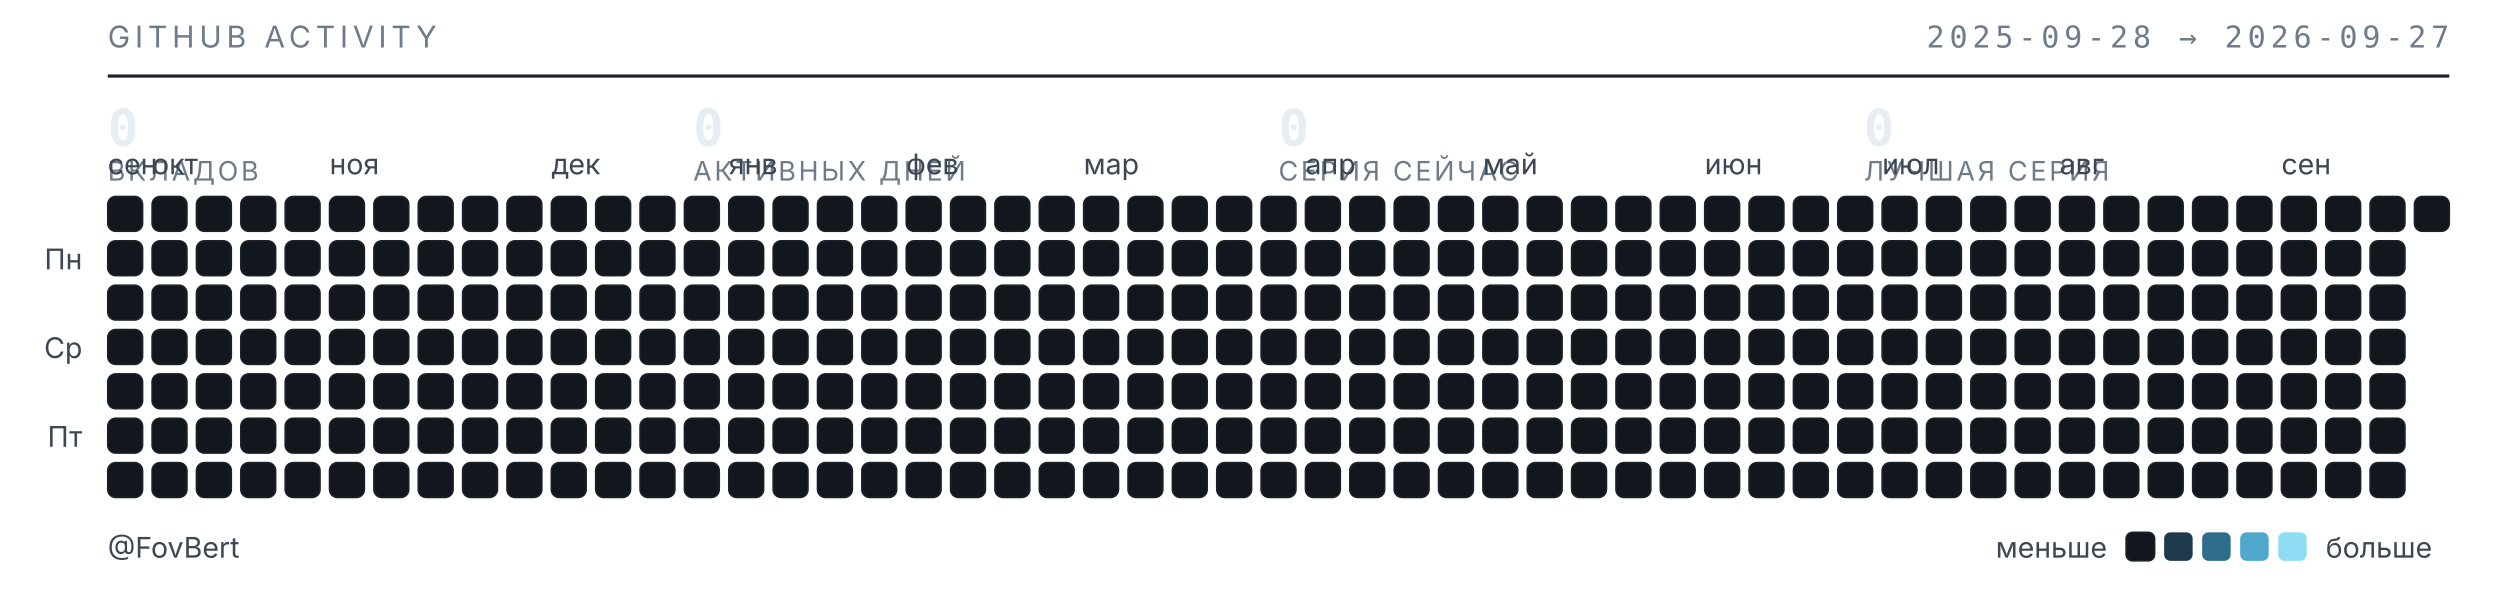
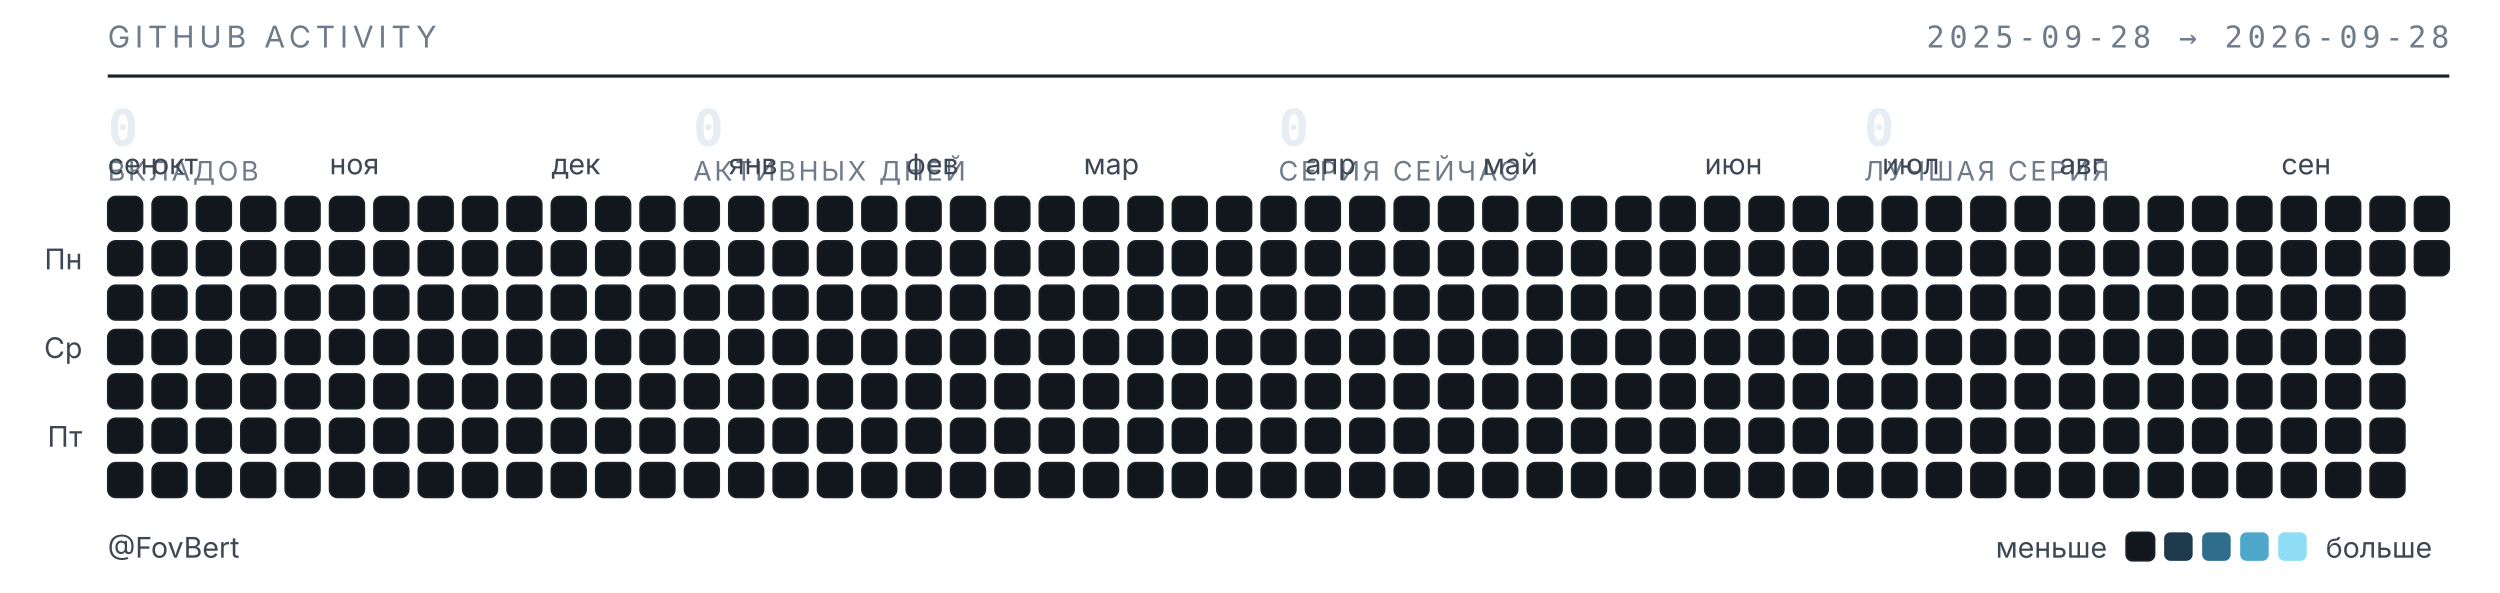
<svg xmlns="http://www.w3.org/2000/svg" width="789" height="187" viewBox="0 0 789 187" role="img" aria-label="Календарь активности GitHub — FovBert">
  <style>
  .t{font-family:"Inter","Segoe UI",system-ui,-apple-system,sans-serif}
  .m{font-family:"JetBrains Mono","SF Mono",ui-monospace,Consolas,monospace}
  .sub{fill:#6e7b8a;font-size:9.5px;letter-spacing:.16em}
  .lbl{fill:#3d4753;font-size:9px}
  .num{fill:#e6edf3;font-size:16px;font-weight:600}
  .cap{fill:#6e7b8a;font-size:8.5px;letter-spacing:.1em}
  rect{shape-rendering:geometricPrecision}
  </style>
  <text class="t sub" x="34" y="15">GITHUB ACTIVITY</text>
-   <text class="m sub" x="773" y="15" text-anchor="end">2025-09-28 → 2026-09-27</text>
+   <text class="m sub" x="773" y="15" text-anchor="end">2025-09-28 → 2026-09-28</text>
  <line x1="34" y1="24" x2="773" y2="24" stroke="#1b2129" stroke-width="1" />
  <text class="m num" x="34" y="46">0</text>
  <text class="t cap" x="34" y="57">ВКЛАДОВ</text>
  <text class="m num" x="218.75" y="46">0</text>
  <text class="t cap" x="218.75" y="57">АКТИВНЫХ ДНЕЙ</text>
  <text class="m num" x="403.5" y="46">0</text>
  <text class="t cap" x="403.5" y="57">СЕРИЯ СЕЙЧАС</text>
  <text class="m num" x="588.25" y="46">0</text>
  <text class="t cap" x="588.25" y="57">ЛУЧШАЯ СЕРИЯ</text>
  <text class="t lbl" x="34" y="55">сен</text>
  <text class="t lbl" x="48" y="55">окт</text>
  <text class="t lbl" x="104" y="55">ноя</text>
  <text class="t lbl" x="174" y="55">дек</text>
  <text class="t lbl" x="230" y="55">янв</text>
  <text class="t lbl" x="286" y="55">фев</text>
  <text class="t lbl" x="342" y="55">мар</text>
  <text class="t lbl" x="412" y="55">апр</text>
  <text class="t lbl" x="468" y="55">май</text>
  <text class="t lbl" x="538" y="55">июн</text>
  <text class="t lbl" x="594" y="55">июл</text>
  <text class="t lbl" x="650" y="55">авг</text>
  <text class="t lbl" x="720" y="55">сен</text>
  <text class="t lbl" x="26" y="85" text-anchor="end">Пн</text>
  <text class="t lbl" x="26" y="113" text-anchor="end">Ср</text>
  <text class="t lbl" x="26" y="141" text-anchor="end">Пт</text>
  <rect x="34" y="62" width="11" height="11" rx="2.5" fill="#12171d" stroke="#1b2129" stroke-width=".5" />
  <rect x="34" y="76" width="11" height="11" rx="2.5" fill="#12171d" stroke="#1b2129" stroke-width=".5" />
  <rect x="34" y="90" width="11" height="11" rx="2.5" fill="#12171d" stroke="#1b2129" stroke-width=".5" />
  <rect x="34" y="104" width="11" height="11" rx="2.5" fill="#12171d" stroke="#1b2129" stroke-width=".5" />
  <rect x="34" y="118" width="11" height="11" rx="2.5" fill="#12171d" stroke="#1b2129" stroke-width=".5" />
  <rect x="34" y="132" width="11" height="11" rx="2.5" fill="#12171d" stroke="#1b2129" stroke-width=".5" />
  <rect x="34" y="146" width="11" height="11" rx="2.5" fill="#12171d" stroke="#1b2129" stroke-width=".5" />
  <rect x="48" y="62" width="11" height="11" rx="2.5" fill="#12171d" stroke="#1b2129" stroke-width=".5" />
  <rect x="48" y="76" width="11" height="11" rx="2.5" fill="#12171d" stroke="#1b2129" stroke-width=".5" />
  <rect x="48" y="90" width="11" height="11" rx="2.5" fill="#12171d" stroke="#1b2129" stroke-width=".5" />
  <rect x="48" y="104" width="11" height="11" rx="2.5" fill="#12171d" stroke="#1b2129" stroke-width=".5" />
  <rect x="48" y="118" width="11" height="11" rx="2.5" fill="#12171d" stroke="#1b2129" stroke-width=".5" />
  <rect x="48" y="132" width="11" height="11" rx="2.5" fill="#12171d" stroke="#1b2129" stroke-width=".5" />
  <rect x="48" y="146" width="11" height="11" rx="2.5" fill="#12171d" stroke="#1b2129" stroke-width=".5" />
  <rect x="62" y="62" width="11" height="11" rx="2.5" fill="#12171d" stroke="#1b2129" stroke-width=".5" />
  <rect x="62" y="76" width="11" height="11" rx="2.5" fill="#12171d" stroke="#1b2129" stroke-width=".5" />
  <rect x="62" y="90" width="11" height="11" rx="2.5" fill="#12171d" stroke="#1b2129" stroke-width=".5" />
  <rect x="62" y="104" width="11" height="11" rx="2.5" fill="#12171d" stroke="#1b2129" stroke-width=".5" />
  <rect x="62" y="118" width="11" height="11" rx="2.5" fill="#12171d" stroke="#1b2129" stroke-width=".5" />
  <rect x="62" y="132" width="11" height="11" rx="2.5" fill="#12171d" stroke="#1b2129" stroke-width=".5" />
  <rect x="62" y="146" width="11" height="11" rx="2.5" fill="#12171d" stroke="#1b2129" stroke-width=".5" />
  <rect x="76" y="62" width="11" height="11" rx="2.5" fill="#12171d" stroke="#1b2129" stroke-width=".5" />
  <rect x="76" y="76" width="11" height="11" rx="2.5" fill="#12171d" stroke="#1b2129" stroke-width=".5" />
  <rect x="76" y="90" width="11" height="11" rx="2.5" fill="#12171d" stroke="#1b2129" stroke-width=".5" />
  <rect x="76" y="104" width="11" height="11" rx="2.5" fill="#12171d" stroke="#1b2129" stroke-width=".5" />
  <rect x="76" y="118" width="11" height="11" rx="2.5" fill="#12171d" stroke="#1b2129" stroke-width=".5" />
  <rect x="76" y="132" width="11" height="11" rx="2.5" fill="#12171d" stroke="#1b2129" stroke-width=".5" />
  <rect x="76" y="146" width="11" height="11" rx="2.5" fill="#12171d" stroke="#1b2129" stroke-width=".5" />
  <rect x="90" y="62" width="11" height="11" rx="2.5" fill="#12171d" stroke="#1b2129" stroke-width=".5" />
  <rect x="90" y="76" width="11" height="11" rx="2.5" fill="#12171d" stroke="#1b2129" stroke-width=".5" />
  <rect x="90" y="90" width="11" height="11" rx="2.5" fill="#12171d" stroke="#1b2129" stroke-width=".5" />
  <rect x="90" y="104" width="11" height="11" rx="2.5" fill="#12171d" stroke="#1b2129" stroke-width=".5" />
  <rect x="90" y="118" width="11" height="11" rx="2.5" fill="#12171d" stroke="#1b2129" stroke-width=".5" />
  <rect x="90" y="132" width="11" height="11" rx="2.5" fill="#12171d" stroke="#1b2129" stroke-width=".5" />
  <rect x="90" y="146" width="11" height="11" rx="2.5" fill="#12171d" stroke="#1b2129" stroke-width=".5" />
  <rect x="104" y="62" width="11" height="11" rx="2.5" fill="#12171d" stroke="#1b2129" stroke-width=".5" />
  <rect x="104" y="76" width="11" height="11" rx="2.5" fill="#12171d" stroke="#1b2129" stroke-width=".5" />
  <rect x="104" y="90" width="11" height="11" rx="2.5" fill="#12171d" stroke="#1b2129" stroke-width=".5" />
  <rect x="104" y="104" width="11" height="11" rx="2.5" fill="#12171d" stroke="#1b2129" stroke-width=".5" />
  <rect x="104" y="118" width="11" height="11" rx="2.5" fill="#12171d" stroke="#1b2129" stroke-width=".5" />
  <rect x="104" y="132" width="11" height="11" rx="2.5" fill="#12171d" stroke="#1b2129" stroke-width=".5" />
  <rect x="104" y="146" width="11" height="11" rx="2.5" fill="#12171d" stroke="#1b2129" stroke-width=".5" />
  <rect x="118" y="62" width="11" height="11" rx="2.5" fill="#12171d" stroke="#1b2129" stroke-width=".5" />
  <rect x="118" y="76" width="11" height="11" rx="2.5" fill="#12171d" stroke="#1b2129" stroke-width=".5" />
  <rect x="118" y="90" width="11" height="11" rx="2.5" fill="#12171d" stroke="#1b2129" stroke-width=".5" />
  <rect x="118" y="104" width="11" height="11" rx="2.5" fill="#12171d" stroke="#1b2129" stroke-width=".5" />
  <rect x="118" y="118" width="11" height="11" rx="2.5" fill="#12171d" stroke="#1b2129" stroke-width=".5" />
  <rect x="118" y="132" width="11" height="11" rx="2.5" fill="#12171d" stroke="#1b2129" stroke-width=".5" />
  <rect x="118" y="146" width="11" height="11" rx="2.5" fill="#12171d" stroke="#1b2129" stroke-width=".5" />
  <rect x="132" y="62" width="11" height="11" rx="2.5" fill="#12171d" stroke="#1b2129" stroke-width=".5" />
  <rect x="132" y="76" width="11" height="11" rx="2.5" fill="#12171d" stroke="#1b2129" stroke-width=".5" />
  <rect x="132" y="90" width="11" height="11" rx="2.5" fill="#12171d" stroke="#1b2129" stroke-width=".5" />
  <rect x="132" y="104" width="11" height="11" rx="2.5" fill="#12171d" stroke="#1b2129" stroke-width=".5" />
  <rect x="132" y="118" width="11" height="11" rx="2.5" fill="#12171d" stroke="#1b2129" stroke-width=".5" />
  <rect x="132" y="132" width="11" height="11" rx="2.5" fill="#12171d" stroke="#1b2129" stroke-width=".5" />
  <rect x="132" y="146" width="11" height="11" rx="2.5" fill="#12171d" stroke="#1b2129" stroke-width=".5" />
  <rect x="146" y="62" width="11" height="11" rx="2.5" fill="#12171d" stroke="#1b2129" stroke-width=".5" />
  <rect x="146" y="76" width="11" height="11" rx="2.5" fill="#12171d" stroke="#1b2129" stroke-width=".5" />
  <rect x="146" y="90" width="11" height="11" rx="2.5" fill="#12171d" stroke="#1b2129" stroke-width=".5" />
  <rect x="146" y="104" width="11" height="11" rx="2.5" fill="#12171d" stroke="#1b2129" stroke-width=".5" />
  <rect x="146" y="118" width="11" height="11" rx="2.5" fill="#12171d" stroke="#1b2129" stroke-width=".5" />
  <rect x="146" y="132" width="11" height="11" rx="2.5" fill="#12171d" stroke="#1b2129" stroke-width=".5" />
  <rect x="146" y="146" width="11" height="11" rx="2.5" fill="#12171d" stroke="#1b2129" stroke-width=".5" />
  <rect x="160" y="62" width="11" height="11" rx="2.5" fill="#12171d" stroke="#1b2129" stroke-width=".5" />
  <rect x="160" y="76" width="11" height="11" rx="2.5" fill="#12171d" stroke="#1b2129" stroke-width=".5" />
  <rect x="160" y="90" width="11" height="11" rx="2.5" fill="#12171d" stroke="#1b2129" stroke-width=".5" />
  <rect x="160" y="104" width="11" height="11" rx="2.5" fill="#12171d" stroke="#1b2129" stroke-width=".5" />
  <rect x="160" y="118" width="11" height="11" rx="2.5" fill="#12171d" stroke="#1b2129" stroke-width=".5" />
  <rect x="160" y="132" width="11" height="11" rx="2.5" fill="#12171d" stroke="#1b2129" stroke-width=".5" />
  <rect x="160" y="146" width="11" height="11" rx="2.5" fill="#12171d" stroke="#1b2129" stroke-width=".5" />
  <rect x="174" y="62" width="11" height="11" rx="2.5" fill="#12171d" stroke="#1b2129" stroke-width=".5" />
  <rect x="174" y="76" width="11" height="11" rx="2.5" fill="#12171d" stroke="#1b2129" stroke-width=".5" />
  <rect x="174" y="90" width="11" height="11" rx="2.5" fill="#12171d" stroke="#1b2129" stroke-width=".5" />
  <rect x="174" y="104" width="11" height="11" rx="2.5" fill="#12171d" stroke="#1b2129" stroke-width=".5" />
  <rect x="174" y="118" width="11" height="11" rx="2.5" fill="#12171d" stroke="#1b2129" stroke-width=".5" />
  <rect x="174" y="132" width="11" height="11" rx="2.5" fill="#12171d" stroke="#1b2129" stroke-width=".5" />
  <rect x="174" y="146" width="11" height="11" rx="2.5" fill="#12171d" stroke="#1b2129" stroke-width=".5" />
  <rect x="188" y="62" width="11" height="11" rx="2.5" fill="#12171d" stroke="#1b2129" stroke-width=".5" />
  <rect x="188" y="76" width="11" height="11" rx="2.5" fill="#12171d" stroke="#1b2129" stroke-width=".5" />
  <rect x="188" y="90" width="11" height="11" rx="2.5" fill="#12171d" stroke="#1b2129" stroke-width=".5" />
  <rect x="188" y="104" width="11" height="11" rx="2.5" fill="#12171d" stroke="#1b2129" stroke-width=".5" />
  <rect x="188" y="118" width="11" height="11" rx="2.5" fill="#12171d" stroke="#1b2129" stroke-width=".5" />
  <rect x="188" y="132" width="11" height="11" rx="2.5" fill="#12171d" stroke="#1b2129" stroke-width=".5" />
  <rect x="188" y="146" width="11" height="11" rx="2.5" fill="#12171d" stroke="#1b2129" stroke-width=".5" />
  <rect x="202" y="62" width="11" height="11" rx="2.5" fill="#12171d" stroke="#1b2129" stroke-width=".5" />
  <rect x="202" y="76" width="11" height="11" rx="2.5" fill="#12171d" stroke="#1b2129" stroke-width=".5" />
  <rect x="202" y="90" width="11" height="11" rx="2.5" fill="#12171d" stroke="#1b2129" stroke-width=".5" />
  <rect x="202" y="104" width="11" height="11" rx="2.5" fill="#12171d" stroke="#1b2129" stroke-width=".5" />
  <rect x="202" y="118" width="11" height="11" rx="2.5" fill="#12171d" stroke="#1b2129" stroke-width=".5" />
  <rect x="202" y="132" width="11" height="11" rx="2.5" fill="#12171d" stroke="#1b2129" stroke-width=".5" />
  <rect x="202" y="146" width="11" height="11" rx="2.5" fill="#12171d" stroke="#1b2129" stroke-width=".5" />
  <rect x="216" y="62" width="11" height="11" rx="2.5" fill="#12171d" stroke="#1b2129" stroke-width=".5" />
  <rect x="216" y="76" width="11" height="11" rx="2.5" fill="#12171d" stroke="#1b2129" stroke-width=".5" />
  <rect x="216" y="90" width="11" height="11" rx="2.5" fill="#12171d" stroke="#1b2129" stroke-width=".5" />
  <rect x="216" y="104" width="11" height="11" rx="2.5" fill="#12171d" stroke="#1b2129" stroke-width=".5" />
  <rect x="216" y="118" width="11" height="11" rx="2.5" fill="#12171d" stroke="#1b2129" stroke-width=".5" />
  <rect x="216" y="132" width="11" height="11" rx="2.5" fill="#12171d" stroke="#1b2129" stroke-width=".5" />
  <rect x="216" y="146" width="11" height="11" rx="2.5" fill="#12171d" stroke="#1b2129" stroke-width=".5" />
  <rect x="230" y="62" width="11" height="11" rx="2.5" fill="#12171d" stroke="#1b2129" stroke-width=".5" />
  <rect x="230" y="76" width="11" height="11" rx="2.5" fill="#12171d" stroke="#1b2129" stroke-width=".5" />
  <rect x="230" y="90" width="11" height="11" rx="2.5" fill="#12171d" stroke="#1b2129" stroke-width=".5" />
  <rect x="230" y="104" width="11" height="11" rx="2.5" fill="#12171d" stroke="#1b2129" stroke-width=".5" />
  <rect x="230" y="118" width="11" height="11" rx="2.5" fill="#12171d" stroke="#1b2129" stroke-width=".5" />
  <rect x="230" y="132" width="11" height="11" rx="2.5" fill="#12171d" stroke="#1b2129" stroke-width=".5" />
  <rect x="230" y="146" width="11" height="11" rx="2.5" fill="#12171d" stroke="#1b2129" stroke-width=".5" />
  <rect x="244" y="62" width="11" height="11" rx="2.5" fill="#12171d" stroke="#1b2129" stroke-width=".5" />
  <rect x="244" y="76" width="11" height="11" rx="2.5" fill="#12171d" stroke="#1b2129" stroke-width=".5" />
  <rect x="244" y="90" width="11" height="11" rx="2.5" fill="#12171d" stroke="#1b2129" stroke-width=".5" />
  <rect x="244" y="104" width="11" height="11" rx="2.5" fill="#12171d" stroke="#1b2129" stroke-width=".5" />
  <rect x="244" y="118" width="11" height="11" rx="2.5" fill="#12171d" stroke="#1b2129" stroke-width=".5" />
  <rect x="244" y="132" width="11" height="11" rx="2.5" fill="#12171d" stroke="#1b2129" stroke-width=".5" />
  <rect x="244" y="146" width="11" height="11" rx="2.5" fill="#12171d" stroke="#1b2129" stroke-width=".5" />
  <rect x="258" y="62" width="11" height="11" rx="2.5" fill="#12171d" stroke="#1b2129" stroke-width=".5" />
  <rect x="258" y="76" width="11" height="11" rx="2.5" fill="#12171d" stroke="#1b2129" stroke-width=".5" />
  <rect x="258" y="90" width="11" height="11" rx="2.5" fill="#12171d" stroke="#1b2129" stroke-width=".5" />
  <rect x="258" y="104" width="11" height="11" rx="2.5" fill="#12171d" stroke="#1b2129" stroke-width=".5" />
  <rect x="258" y="118" width="11" height="11" rx="2.5" fill="#12171d" stroke="#1b2129" stroke-width=".5" />
  <rect x="258" y="132" width="11" height="11" rx="2.5" fill="#12171d" stroke="#1b2129" stroke-width=".5" />
  <rect x="258" y="146" width="11" height="11" rx="2.5" fill="#12171d" stroke="#1b2129" stroke-width=".5" />
  <rect x="272" y="62" width="11" height="11" rx="2.5" fill="#12171d" stroke="#1b2129" stroke-width=".5" />
  <rect x="272" y="76" width="11" height="11" rx="2.5" fill="#12171d" stroke="#1b2129" stroke-width=".5" />
  <rect x="272" y="90" width="11" height="11" rx="2.5" fill="#12171d" stroke="#1b2129" stroke-width=".5" />
  <rect x="272" y="104" width="11" height="11" rx="2.5" fill="#12171d" stroke="#1b2129" stroke-width=".5" />
  <rect x="272" y="118" width="11" height="11" rx="2.5" fill="#12171d" stroke="#1b2129" stroke-width=".5" />
  <rect x="272" y="132" width="11" height="11" rx="2.5" fill="#12171d" stroke="#1b2129" stroke-width=".5" />
  <rect x="272" y="146" width="11" height="11" rx="2.5" fill="#12171d" stroke="#1b2129" stroke-width=".5" />
  <rect x="286" y="62" width="11" height="11" rx="2.5" fill="#12171d" stroke="#1b2129" stroke-width=".5" />
  <rect x="286" y="76" width="11" height="11" rx="2.5" fill="#12171d" stroke="#1b2129" stroke-width=".5" />
  <rect x="286" y="90" width="11" height="11" rx="2.5" fill="#12171d" stroke="#1b2129" stroke-width=".5" />
  <rect x="286" y="104" width="11" height="11" rx="2.5" fill="#12171d" stroke="#1b2129" stroke-width=".5" />
  <rect x="286" y="118" width="11" height="11" rx="2.5" fill="#12171d" stroke="#1b2129" stroke-width=".5" />
  <rect x="286" y="132" width="11" height="11" rx="2.5" fill="#12171d" stroke="#1b2129" stroke-width=".5" />
  <rect x="286" y="146" width="11" height="11" rx="2.5" fill="#12171d" stroke="#1b2129" stroke-width=".5" />
  <rect x="300" y="62" width="11" height="11" rx="2.5" fill="#12171d" stroke="#1b2129" stroke-width=".5" />
  <rect x="300" y="76" width="11" height="11" rx="2.5" fill="#12171d" stroke="#1b2129" stroke-width=".5" />
  <rect x="300" y="90" width="11" height="11" rx="2.5" fill="#12171d" stroke="#1b2129" stroke-width=".5" />
  <rect x="300" y="104" width="11" height="11" rx="2.5" fill="#12171d" stroke="#1b2129" stroke-width=".5" />
  <rect x="300" y="118" width="11" height="11" rx="2.5" fill="#12171d" stroke="#1b2129" stroke-width=".5" />
  <rect x="300" y="132" width="11" height="11" rx="2.5" fill="#12171d" stroke="#1b2129" stroke-width=".5" />
  <rect x="300" y="146" width="11" height="11" rx="2.5" fill="#12171d" stroke="#1b2129" stroke-width=".5" />
  <rect x="314" y="62" width="11" height="11" rx="2.5" fill="#12171d" stroke="#1b2129" stroke-width=".5" />
  <rect x="314" y="76" width="11" height="11" rx="2.5" fill="#12171d" stroke="#1b2129" stroke-width=".5" />
  <rect x="314" y="90" width="11" height="11" rx="2.5" fill="#12171d" stroke="#1b2129" stroke-width=".5" />
  <rect x="314" y="104" width="11" height="11" rx="2.5" fill="#12171d" stroke="#1b2129" stroke-width=".5" />
  <rect x="314" y="118" width="11" height="11" rx="2.5" fill="#12171d" stroke="#1b2129" stroke-width=".5" />
  <rect x="314" y="132" width="11" height="11" rx="2.5" fill="#12171d" stroke="#1b2129" stroke-width=".5" />
  <rect x="314" y="146" width="11" height="11" rx="2.5" fill="#12171d" stroke="#1b2129" stroke-width=".5" />
  <rect x="328" y="62" width="11" height="11" rx="2.5" fill="#12171d" stroke="#1b2129" stroke-width=".5" />
  <rect x="328" y="76" width="11" height="11" rx="2.5" fill="#12171d" stroke="#1b2129" stroke-width=".5" />
  <rect x="328" y="90" width="11" height="11" rx="2.5" fill="#12171d" stroke="#1b2129" stroke-width=".5" />
  <rect x="328" y="104" width="11" height="11" rx="2.5" fill="#12171d" stroke="#1b2129" stroke-width=".5" />
  <rect x="328" y="118" width="11" height="11" rx="2.5" fill="#12171d" stroke="#1b2129" stroke-width=".5" />
  <rect x="328" y="132" width="11" height="11" rx="2.5" fill="#12171d" stroke="#1b2129" stroke-width=".5" />
  <rect x="328" y="146" width="11" height="11" rx="2.5" fill="#12171d" stroke="#1b2129" stroke-width=".5" />
  <rect x="342" y="62" width="11" height="11" rx="2.5" fill="#12171d" stroke="#1b2129" stroke-width=".5" />
  <rect x="342" y="76" width="11" height="11" rx="2.5" fill="#12171d" stroke="#1b2129" stroke-width=".5" />
  <rect x="342" y="90" width="11" height="11" rx="2.5" fill="#12171d" stroke="#1b2129" stroke-width=".5" />
  <rect x="342" y="104" width="11" height="11" rx="2.5" fill="#12171d" stroke="#1b2129" stroke-width=".5" />
  <rect x="342" y="118" width="11" height="11" rx="2.5" fill="#12171d" stroke="#1b2129" stroke-width=".5" />
  <rect x="342" y="132" width="11" height="11" rx="2.5" fill="#12171d" stroke="#1b2129" stroke-width=".5" />
  <rect x="342" y="146" width="11" height="11" rx="2.5" fill="#12171d" stroke="#1b2129" stroke-width=".5" />
  <rect x="356" y="62" width="11" height="11" rx="2.5" fill="#12171d" stroke="#1b2129" stroke-width=".5" />
  <rect x="356" y="76" width="11" height="11" rx="2.5" fill="#12171d" stroke="#1b2129" stroke-width=".5" />
  <rect x="356" y="90" width="11" height="11" rx="2.5" fill="#12171d" stroke="#1b2129" stroke-width=".5" />
  <rect x="356" y="104" width="11" height="11" rx="2.5" fill="#12171d" stroke="#1b2129" stroke-width=".5" />
  <rect x="356" y="118" width="11" height="11" rx="2.5" fill="#12171d" stroke="#1b2129" stroke-width=".5" />
  <rect x="356" y="132" width="11" height="11" rx="2.5" fill="#12171d" stroke="#1b2129" stroke-width=".5" />
  <rect x="356" y="146" width="11" height="11" rx="2.5" fill="#12171d" stroke="#1b2129" stroke-width=".5" />
  <rect x="370" y="62" width="11" height="11" rx="2.5" fill="#12171d" stroke="#1b2129" stroke-width=".5" />
  <rect x="370" y="76" width="11" height="11" rx="2.5" fill="#12171d" stroke="#1b2129" stroke-width=".5" />
  <rect x="370" y="90" width="11" height="11" rx="2.5" fill="#12171d" stroke="#1b2129" stroke-width=".5" />
  <rect x="370" y="104" width="11" height="11" rx="2.5" fill="#12171d" stroke="#1b2129" stroke-width=".5" />
  <rect x="370" y="118" width="11" height="11" rx="2.5" fill="#12171d" stroke="#1b2129" stroke-width=".5" />
  <rect x="370" y="132" width="11" height="11" rx="2.5" fill="#12171d" stroke="#1b2129" stroke-width=".5" />
  <rect x="370" y="146" width="11" height="11" rx="2.5" fill="#12171d" stroke="#1b2129" stroke-width=".5" />
  <rect x="384" y="62" width="11" height="11" rx="2.5" fill="#12171d" stroke="#1b2129" stroke-width=".5" />
  <rect x="384" y="76" width="11" height="11" rx="2.5" fill="#12171d" stroke="#1b2129" stroke-width=".5" />
  <rect x="384" y="90" width="11" height="11" rx="2.5" fill="#12171d" stroke="#1b2129" stroke-width=".5" />
  <rect x="384" y="104" width="11" height="11" rx="2.5" fill="#12171d" stroke="#1b2129" stroke-width=".5" />
  <rect x="384" y="118" width="11" height="11" rx="2.5" fill="#12171d" stroke="#1b2129" stroke-width=".5" />
  <rect x="384" y="132" width="11" height="11" rx="2.5" fill="#12171d" stroke="#1b2129" stroke-width=".5" />
  <rect x="384" y="146" width="11" height="11" rx="2.5" fill="#12171d" stroke="#1b2129" stroke-width=".5" />
  <rect x="398" y="62" width="11" height="11" rx="2.5" fill="#12171d" stroke="#1b2129" stroke-width=".5" />
  <rect x="398" y="76" width="11" height="11" rx="2.5" fill="#12171d" stroke="#1b2129" stroke-width=".5" />
  <rect x="398" y="90" width="11" height="11" rx="2.5" fill="#12171d" stroke="#1b2129" stroke-width=".5" />
  <rect x="398" y="104" width="11" height="11" rx="2.5" fill="#12171d" stroke="#1b2129" stroke-width=".5" />
  <rect x="398" y="118" width="11" height="11" rx="2.5" fill="#12171d" stroke="#1b2129" stroke-width=".5" />
  <rect x="398" y="132" width="11" height="11" rx="2.5" fill="#12171d" stroke="#1b2129" stroke-width=".5" />
  <rect x="398" y="146" width="11" height="11" rx="2.5" fill="#12171d" stroke="#1b2129" stroke-width=".5" />
  <rect x="412" y="62" width="11" height="11" rx="2.5" fill="#12171d" stroke="#1b2129" stroke-width=".5" />
  <rect x="412" y="76" width="11" height="11" rx="2.5" fill="#12171d" stroke="#1b2129" stroke-width=".5" />
  <rect x="412" y="90" width="11" height="11" rx="2.5" fill="#12171d" stroke="#1b2129" stroke-width=".5" />
  <rect x="412" y="104" width="11" height="11" rx="2.5" fill="#12171d" stroke="#1b2129" stroke-width=".5" />
  <rect x="412" y="118" width="11" height="11" rx="2.5" fill="#12171d" stroke="#1b2129" stroke-width=".5" />
  <rect x="412" y="132" width="11" height="11" rx="2.5" fill="#12171d" stroke="#1b2129" stroke-width=".5" />
  <rect x="412" y="146" width="11" height="11" rx="2.5" fill="#12171d" stroke="#1b2129" stroke-width=".5" />
  <rect x="426" y="62" width="11" height="11" rx="2.5" fill="#12171d" stroke="#1b2129" stroke-width=".5" />
  <rect x="426" y="76" width="11" height="11" rx="2.5" fill="#12171d" stroke="#1b2129" stroke-width=".5" />
  <rect x="426" y="90" width="11" height="11" rx="2.5" fill="#12171d" stroke="#1b2129" stroke-width=".5" />
  <rect x="426" y="104" width="11" height="11" rx="2.5" fill="#12171d" stroke="#1b2129" stroke-width=".5" />
  <rect x="426" y="118" width="11" height="11" rx="2.5" fill="#12171d" stroke="#1b2129" stroke-width=".5" />
  <rect x="426" y="132" width="11" height="11" rx="2.5" fill="#12171d" stroke="#1b2129" stroke-width=".5" />
  <rect x="426" y="146" width="11" height="11" rx="2.5" fill="#12171d" stroke="#1b2129" stroke-width=".5" />
  <rect x="440" y="62" width="11" height="11" rx="2.5" fill="#12171d" stroke="#1b2129" stroke-width=".5" />
  <rect x="440" y="76" width="11" height="11" rx="2.5" fill="#12171d" stroke="#1b2129" stroke-width=".5" />
  <rect x="440" y="90" width="11" height="11" rx="2.5" fill="#12171d" stroke="#1b2129" stroke-width=".5" />
  <rect x="440" y="104" width="11" height="11" rx="2.5" fill="#12171d" stroke="#1b2129" stroke-width=".5" />
  <rect x="440" y="118" width="11" height="11" rx="2.5" fill="#12171d" stroke="#1b2129" stroke-width=".5" />
  <rect x="440" y="132" width="11" height="11" rx="2.5" fill="#12171d" stroke="#1b2129" stroke-width=".5" />
  <rect x="440" y="146" width="11" height="11" rx="2.5" fill="#12171d" stroke="#1b2129" stroke-width=".5" />
  <rect x="454" y="62" width="11" height="11" rx="2.5" fill="#12171d" stroke="#1b2129" stroke-width=".5" />
  <rect x="454" y="76" width="11" height="11" rx="2.5" fill="#12171d" stroke="#1b2129" stroke-width=".5" />
  <rect x="454" y="90" width="11" height="11" rx="2.5" fill="#12171d" stroke="#1b2129" stroke-width=".5" />
  <rect x="454" y="104" width="11" height="11" rx="2.5" fill="#12171d" stroke="#1b2129" stroke-width=".5" />
  <rect x="454" y="118" width="11" height="11" rx="2.5" fill="#12171d" stroke="#1b2129" stroke-width=".5" />
  <rect x="454" y="132" width="11" height="11" rx="2.5" fill="#12171d" stroke="#1b2129" stroke-width=".5" />
  <rect x="454" y="146" width="11" height="11" rx="2.5" fill="#12171d" stroke="#1b2129" stroke-width=".5" />
  <rect x="468" y="62" width="11" height="11" rx="2.5" fill="#12171d" stroke="#1b2129" stroke-width=".5" />
  <rect x="468" y="76" width="11" height="11" rx="2.5" fill="#12171d" stroke="#1b2129" stroke-width=".5" />
  <rect x="468" y="90" width="11" height="11" rx="2.5" fill="#12171d" stroke="#1b2129" stroke-width=".5" />
  <rect x="468" y="104" width="11" height="11" rx="2.5" fill="#12171d" stroke="#1b2129" stroke-width=".5" />
  <rect x="468" y="118" width="11" height="11" rx="2.5" fill="#12171d" stroke="#1b2129" stroke-width=".5" />
  <rect x="468" y="132" width="11" height="11" rx="2.5" fill="#12171d" stroke="#1b2129" stroke-width=".5" />
  <rect x="468" y="146" width="11" height="11" rx="2.5" fill="#12171d" stroke="#1b2129" stroke-width=".5" />
  <rect x="482" y="62" width="11" height="11" rx="2.5" fill="#12171d" stroke="#1b2129" stroke-width=".5" />
  <rect x="482" y="76" width="11" height="11" rx="2.5" fill="#12171d" stroke="#1b2129" stroke-width=".5" />
  <rect x="482" y="90" width="11" height="11" rx="2.5" fill="#12171d" stroke="#1b2129" stroke-width=".5" />
  <rect x="482" y="104" width="11" height="11" rx="2.5" fill="#12171d" stroke="#1b2129" stroke-width=".5" />
  <rect x="482" y="118" width="11" height="11" rx="2.5" fill="#12171d" stroke="#1b2129" stroke-width=".5" />
  <rect x="482" y="132" width="11" height="11" rx="2.5" fill="#12171d" stroke="#1b2129" stroke-width=".5" />
  <rect x="482" y="146" width="11" height="11" rx="2.5" fill="#12171d" stroke="#1b2129" stroke-width=".5" />
  <rect x="496" y="62" width="11" height="11" rx="2.5" fill="#12171d" stroke="#1b2129" stroke-width=".5" />
  <rect x="496" y="76" width="11" height="11" rx="2.5" fill="#12171d" stroke="#1b2129" stroke-width=".5" />
  <rect x="496" y="90" width="11" height="11" rx="2.5" fill="#12171d" stroke="#1b2129" stroke-width=".5" />
  <rect x="496" y="104" width="11" height="11" rx="2.5" fill="#12171d" stroke="#1b2129" stroke-width=".5" />
  <rect x="496" y="118" width="11" height="11" rx="2.5" fill="#12171d" stroke="#1b2129" stroke-width=".5" />
  <rect x="496" y="132" width="11" height="11" rx="2.5" fill="#12171d" stroke="#1b2129" stroke-width=".5" />
  <rect x="496" y="146" width="11" height="11" rx="2.5" fill="#12171d" stroke="#1b2129" stroke-width=".5" />
  <rect x="510" y="62" width="11" height="11" rx="2.5" fill="#12171d" stroke="#1b2129" stroke-width=".5" />
  <rect x="510" y="76" width="11" height="11" rx="2.5" fill="#12171d" stroke="#1b2129" stroke-width=".5" />
  <rect x="510" y="90" width="11" height="11" rx="2.5" fill="#12171d" stroke="#1b2129" stroke-width=".5" />
  <rect x="510" y="104" width="11" height="11" rx="2.5" fill="#12171d" stroke="#1b2129" stroke-width=".5" />
  <rect x="510" y="118" width="11" height="11" rx="2.5" fill="#12171d" stroke="#1b2129" stroke-width=".5" />
  <rect x="510" y="132" width="11" height="11" rx="2.5" fill="#12171d" stroke="#1b2129" stroke-width=".5" />
  <rect x="510" y="146" width="11" height="11" rx="2.5" fill="#12171d" stroke="#1b2129" stroke-width=".5" />
  <rect x="524" y="62" width="11" height="11" rx="2.5" fill="#12171d" stroke="#1b2129" stroke-width=".5" />
  <rect x="524" y="76" width="11" height="11" rx="2.5" fill="#12171d" stroke="#1b2129" stroke-width=".5" />
  <rect x="524" y="90" width="11" height="11" rx="2.5" fill="#12171d" stroke="#1b2129" stroke-width=".5" />
  <rect x="524" y="104" width="11" height="11" rx="2.5" fill="#12171d" stroke="#1b2129" stroke-width=".5" />
  <rect x="524" y="118" width="11" height="11" rx="2.5" fill="#12171d" stroke="#1b2129" stroke-width=".5" />
  <rect x="524" y="132" width="11" height="11" rx="2.5" fill="#12171d" stroke="#1b2129" stroke-width=".5" />
  <rect x="524" y="146" width="11" height="11" rx="2.5" fill="#12171d" stroke="#1b2129" stroke-width=".5" />
  <rect x="538" y="62" width="11" height="11" rx="2.5" fill="#12171d" stroke="#1b2129" stroke-width=".5" />
  <rect x="538" y="76" width="11" height="11" rx="2.5" fill="#12171d" stroke="#1b2129" stroke-width=".5" />
  <rect x="538" y="90" width="11" height="11" rx="2.5" fill="#12171d" stroke="#1b2129" stroke-width=".5" />
  <rect x="538" y="104" width="11" height="11" rx="2.5" fill="#12171d" stroke="#1b2129" stroke-width=".5" />
  <rect x="538" y="118" width="11" height="11" rx="2.5" fill="#12171d" stroke="#1b2129" stroke-width=".5" />
  <rect x="538" y="132" width="11" height="11" rx="2.5" fill="#12171d" stroke="#1b2129" stroke-width=".5" />
  <rect x="538" y="146" width="11" height="11" rx="2.5" fill="#12171d" stroke="#1b2129" stroke-width=".5" />
  <rect x="552" y="62" width="11" height="11" rx="2.5" fill="#12171d" stroke="#1b2129" stroke-width=".5" />
  <rect x="552" y="76" width="11" height="11" rx="2.5" fill="#12171d" stroke="#1b2129" stroke-width=".5" />
  <rect x="552" y="90" width="11" height="11" rx="2.5" fill="#12171d" stroke="#1b2129" stroke-width=".5" />
  <rect x="552" y="104" width="11" height="11" rx="2.5" fill="#12171d" stroke="#1b2129" stroke-width=".5" />
  <rect x="552" y="118" width="11" height="11" rx="2.5" fill="#12171d" stroke="#1b2129" stroke-width=".5" />
  <rect x="552" y="132" width="11" height="11" rx="2.5" fill="#12171d" stroke="#1b2129" stroke-width=".5" />
  <rect x="552" y="146" width="11" height="11" rx="2.5" fill="#12171d" stroke="#1b2129" stroke-width=".5" />
  <rect x="566" y="62" width="11" height="11" rx="2.5" fill="#12171d" stroke="#1b2129" stroke-width=".5" />
  <rect x="566" y="76" width="11" height="11" rx="2.5" fill="#12171d" stroke="#1b2129" stroke-width=".5" />
  <rect x="566" y="90" width="11" height="11" rx="2.5" fill="#12171d" stroke="#1b2129" stroke-width=".5" />
  <rect x="566" y="104" width="11" height="11" rx="2.5" fill="#12171d" stroke="#1b2129" stroke-width=".5" />
  <rect x="566" y="118" width="11" height="11" rx="2.5" fill="#12171d" stroke="#1b2129" stroke-width=".5" />
  <rect x="566" y="132" width="11" height="11" rx="2.5" fill="#12171d" stroke="#1b2129" stroke-width=".5" />
  <rect x="566" y="146" width="11" height="11" rx="2.5" fill="#12171d" stroke="#1b2129" stroke-width=".5" />
  <rect x="580" y="62" width="11" height="11" rx="2.5" fill="#12171d" stroke="#1b2129" stroke-width=".5" />
  <rect x="580" y="76" width="11" height="11" rx="2.5" fill="#12171d" stroke="#1b2129" stroke-width=".5" />
  <rect x="580" y="90" width="11" height="11" rx="2.5" fill="#12171d" stroke="#1b2129" stroke-width=".5" />
  <rect x="580" y="104" width="11" height="11" rx="2.5" fill="#12171d" stroke="#1b2129" stroke-width=".5" />
  <rect x="580" y="118" width="11" height="11" rx="2.5" fill="#12171d" stroke="#1b2129" stroke-width=".5" />
  <rect x="580" y="132" width="11" height="11" rx="2.5" fill="#12171d" stroke="#1b2129" stroke-width=".5" />
  <rect x="580" y="146" width="11" height="11" rx="2.5" fill="#12171d" stroke="#1b2129" stroke-width=".5" />
  <rect x="594" y="62" width="11" height="11" rx="2.5" fill="#12171d" stroke="#1b2129" stroke-width=".5" />
  <rect x="594" y="76" width="11" height="11" rx="2.5" fill="#12171d" stroke="#1b2129" stroke-width=".5" />
  <rect x="594" y="90" width="11" height="11" rx="2.5" fill="#12171d" stroke="#1b2129" stroke-width=".5" />
  <rect x="594" y="104" width="11" height="11" rx="2.5" fill="#12171d" stroke="#1b2129" stroke-width=".5" />
  <rect x="594" y="118" width="11" height="11" rx="2.5" fill="#12171d" stroke="#1b2129" stroke-width=".5" />
  <rect x="594" y="132" width="11" height="11" rx="2.5" fill="#12171d" stroke="#1b2129" stroke-width=".5" />
  <rect x="594" y="146" width="11" height="11" rx="2.5" fill="#12171d" stroke="#1b2129" stroke-width=".5" />
  <rect x="608" y="62" width="11" height="11" rx="2.5" fill="#12171d" stroke="#1b2129" stroke-width=".5" />
  <rect x="608" y="76" width="11" height="11" rx="2.5" fill="#12171d" stroke="#1b2129" stroke-width=".5" />
  <rect x="608" y="90" width="11" height="11" rx="2.5" fill="#12171d" stroke="#1b2129" stroke-width=".5" />
  <rect x="608" y="104" width="11" height="11" rx="2.5" fill="#12171d" stroke="#1b2129" stroke-width=".5" />
  <rect x="608" y="118" width="11" height="11" rx="2.5" fill="#12171d" stroke="#1b2129" stroke-width=".5" />
  <rect x="608" y="132" width="11" height="11" rx="2.5" fill="#12171d" stroke="#1b2129" stroke-width=".5" />
  <rect x="608" y="146" width="11" height="11" rx="2.5" fill="#12171d" stroke="#1b2129" stroke-width=".5" />
  <rect x="622" y="62" width="11" height="11" rx="2.5" fill="#12171d" stroke="#1b2129" stroke-width=".5" />
  <rect x="622" y="76" width="11" height="11" rx="2.5" fill="#12171d" stroke="#1b2129" stroke-width=".5" />
  <rect x="622" y="90" width="11" height="11" rx="2.5" fill="#12171d" stroke="#1b2129" stroke-width=".5" />
  <rect x="622" y="104" width="11" height="11" rx="2.5" fill="#12171d" stroke="#1b2129" stroke-width=".5" />
  <rect x="622" y="118" width="11" height="11" rx="2.5" fill="#12171d" stroke="#1b2129" stroke-width=".5" />
  <rect x="622" y="132" width="11" height="11" rx="2.5" fill="#12171d" stroke="#1b2129" stroke-width=".5" />
  <rect x="622" y="146" width="11" height="11" rx="2.5" fill="#12171d" stroke="#1b2129" stroke-width=".5" />
  <rect x="636" y="62" width="11" height="11" rx="2.5" fill="#12171d" stroke="#1b2129" stroke-width=".5" />
  <rect x="636" y="76" width="11" height="11" rx="2.5" fill="#12171d" stroke="#1b2129" stroke-width=".5" />
  <rect x="636" y="90" width="11" height="11" rx="2.5" fill="#12171d" stroke="#1b2129" stroke-width=".5" />
  <rect x="636" y="104" width="11" height="11" rx="2.5" fill="#12171d" stroke="#1b2129" stroke-width=".5" />
  <rect x="636" y="118" width="11" height="11" rx="2.5" fill="#12171d" stroke="#1b2129" stroke-width=".5" />
  <rect x="636" y="132" width="11" height="11" rx="2.5" fill="#12171d" stroke="#1b2129" stroke-width=".5" />
  <rect x="636" y="146" width="11" height="11" rx="2.5" fill="#12171d" stroke="#1b2129" stroke-width=".5" />
  <rect x="650" y="62" width="11" height="11" rx="2.5" fill="#12171d" stroke="#1b2129" stroke-width=".5" />
  <rect x="650" y="76" width="11" height="11" rx="2.5" fill="#12171d" stroke="#1b2129" stroke-width=".5" />
  <rect x="650" y="90" width="11" height="11" rx="2.5" fill="#12171d" stroke="#1b2129" stroke-width=".5" />
  <rect x="650" y="104" width="11" height="11" rx="2.5" fill="#12171d" stroke="#1b2129" stroke-width=".5" />
  <rect x="650" y="118" width="11" height="11" rx="2.5" fill="#12171d" stroke="#1b2129" stroke-width=".5" />
  <rect x="650" y="132" width="11" height="11" rx="2.5" fill="#12171d" stroke="#1b2129" stroke-width=".5" />
  <rect x="650" y="146" width="11" height="11" rx="2.5" fill="#12171d" stroke="#1b2129" stroke-width=".5" />
  <rect x="664" y="62" width="11" height="11" rx="2.5" fill="#12171d" stroke="#1b2129" stroke-width=".5" />
  <rect x="664" y="76" width="11" height="11" rx="2.5" fill="#12171d" stroke="#1b2129" stroke-width=".5" />
  <rect x="664" y="90" width="11" height="11" rx="2.5" fill="#12171d" stroke="#1b2129" stroke-width=".5" />
  <rect x="664" y="104" width="11" height="11" rx="2.5" fill="#12171d" stroke="#1b2129" stroke-width=".5" />
  <rect x="664" y="118" width="11" height="11" rx="2.5" fill="#12171d" stroke="#1b2129" stroke-width=".5" />
  <rect x="664" y="132" width="11" height="11" rx="2.5" fill="#12171d" stroke="#1b2129" stroke-width=".5" />
  <rect x="664" y="146" width="11" height="11" rx="2.5" fill="#12171d" stroke="#1b2129" stroke-width=".5" />
  <rect x="678" y="62" width="11" height="11" rx="2.5" fill="#12171d" stroke="#1b2129" stroke-width=".5" />
  <rect x="678" y="76" width="11" height="11" rx="2.5" fill="#12171d" stroke="#1b2129" stroke-width=".5" />
  <rect x="678" y="90" width="11" height="11" rx="2.5" fill="#12171d" stroke="#1b2129" stroke-width=".5" />
  <rect x="678" y="104" width="11" height="11" rx="2.5" fill="#12171d" stroke="#1b2129" stroke-width=".5" />
  <rect x="678" y="118" width="11" height="11" rx="2.5" fill="#12171d" stroke="#1b2129" stroke-width=".5" />
  <rect x="678" y="132" width="11" height="11" rx="2.5" fill="#12171d" stroke="#1b2129" stroke-width=".5" />
  <rect x="678" y="146" width="11" height="11" rx="2.5" fill="#12171d" stroke="#1b2129" stroke-width=".5" />
  <rect x="692" y="62" width="11" height="11" rx="2.5" fill="#12171d" stroke="#1b2129" stroke-width=".5" />
  <rect x="692" y="76" width="11" height="11" rx="2.5" fill="#12171d" stroke="#1b2129" stroke-width=".5" />
  <rect x="692" y="90" width="11" height="11" rx="2.5" fill="#12171d" stroke="#1b2129" stroke-width=".5" />
  <rect x="692" y="104" width="11" height="11" rx="2.5" fill="#12171d" stroke="#1b2129" stroke-width=".5" />
  <rect x="692" y="118" width="11" height="11" rx="2.5" fill="#12171d" stroke="#1b2129" stroke-width=".5" />
  <rect x="692" y="132" width="11" height="11" rx="2.5" fill="#12171d" stroke="#1b2129" stroke-width=".5" />
  <rect x="692" y="146" width="11" height="11" rx="2.5" fill="#12171d" stroke="#1b2129" stroke-width=".5" />
  <rect x="706" y="62" width="11" height="11" rx="2.5" fill="#12171d" stroke="#1b2129" stroke-width=".5" />
  <rect x="706" y="76" width="11" height="11" rx="2.5" fill="#12171d" stroke="#1b2129" stroke-width=".5" />
  <rect x="706" y="90" width="11" height="11" rx="2.5" fill="#12171d" stroke="#1b2129" stroke-width=".5" />
  <rect x="706" y="104" width="11" height="11" rx="2.5" fill="#12171d" stroke="#1b2129" stroke-width=".5" />
  <rect x="706" y="118" width="11" height="11" rx="2.5" fill="#12171d" stroke="#1b2129" stroke-width=".5" />
  <rect x="706" y="132" width="11" height="11" rx="2.5" fill="#12171d" stroke="#1b2129" stroke-width=".5" />
  <rect x="706" y="146" width="11" height="11" rx="2.5" fill="#12171d" stroke="#1b2129" stroke-width=".5" />
  <rect x="720" y="62" width="11" height="11" rx="2.5" fill="#12171d" stroke="#1b2129" stroke-width=".5" />
  <rect x="720" y="76" width="11" height="11" rx="2.5" fill="#12171d" stroke="#1b2129" stroke-width=".5" />
  <rect x="720" y="90" width="11" height="11" rx="2.5" fill="#12171d" stroke="#1b2129" stroke-width=".5" />
  <rect x="720" y="104" width="11" height="11" rx="2.5" fill="#12171d" stroke="#1b2129" stroke-width=".5" />
  <rect x="720" y="118" width="11" height="11" rx="2.5" fill="#12171d" stroke="#1b2129" stroke-width=".5" />
  <rect x="720" y="132" width="11" height="11" rx="2.5" fill="#12171d" stroke="#1b2129" stroke-width=".5" />
  <rect x="720" y="146" width="11" height="11" rx="2.5" fill="#12171d" stroke="#1b2129" stroke-width=".5" />
  <rect x="734" y="62" width="11" height="11" rx="2.5" fill="#12171d" stroke="#1b2129" stroke-width=".5" />
  <rect x="734" y="76" width="11" height="11" rx="2.5" fill="#12171d" stroke="#1b2129" stroke-width=".5" />
  <rect x="734" y="90" width="11" height="11" rx="2.5" fill="#12171d" stroke="#1b2129" stroke-width=".5" />
  <rect x="734" y="104" width="11" height="11" rx="2.5" fill="#12171d" stroke="#1b2129" stroke-width=".5" />
  <rect x="734" y="118" width="11" height="11" rx="2.5" fill="#12171d" stroke="#1b2129" stroke-width=".5" />
  <rect x="734" y="132" width="11" height="11" rx="2.5" fill="#12171d" stroke="#1b2129" stroke-width=".5" />
  <rect x="734" y="146" width="11" height="11" rx="2.5" fill="#12171d" stroke="#1b2129" stroke-width=".5" />
  <rect x="748" y="62" width="11" height="11" rx="2.5" fill="#12171d" stroke="#1b2129" stroke-width=".5" />
  <rect x="748" y="76" width="11" height="11" rx="2.5" fill="#12171d" stroke="#1b2129" stroke-width=".5" />
  <rect x="748" y="90" width="11" height="11" rx="2.5" fill="#12171d" stroke="#1b2129" stroke-width=".5" />
  <rect x="748" y="104" width="11" height="11" rx="2.5" fill="#12171d" stroke="#1b2129" stroke-width=".5" />
  <rect x="748" y="118" width="11" height="11" rx="2.5" fill="#12171d" stroke="#1b2129" stroke-width=".5" />
  <rect x="748" y="132" width="11" height="11" rx="2.5" fill="#12171d" stroke="#1b2129" stroke-width=".5" />
  <rect x="748" y="146" width="11" height="11" rx="2.5" fill="#12171d" stroke="#1b2129" stroke-width=".5" />
  <rect x="762" y="62" width="11" height="11" rx="2.5" fill="#12171d" stroke="#1b2129" stroke-width=".5" />
+   <rect x="762" y="76" width="11" height="11" rx="2.5" fill="#12171d" stroke="#1b2129" stroke-width=".5" />
  <text class="t lbl" x="34" y="176">@FovBert</text>
  <text class="t lbl" x="665" y="176" text-anchor="end">меньше</text>
  <rect x="671" y="168" width="9" height="9" rx="2" fill="#12171d" stroke="#1b2129" stroke-width=".5" />
  <rect x="683" y="168" width="9" height="9" rx="2" fill="#1e3a4c" />
  <rect x="695" y="168" width="9" height="9" rx="2" fill="#2f6d8c" />
  <rect x="707" y="168" width="9" height="9" rx="2" fill="#4fa8cc" />
  <rect x="719" y="168" width="9" height="9" rx="2" fill="#8fdcf5" />
  <text class="t lbl" x="734" y="176">больше</text>
</svg>
